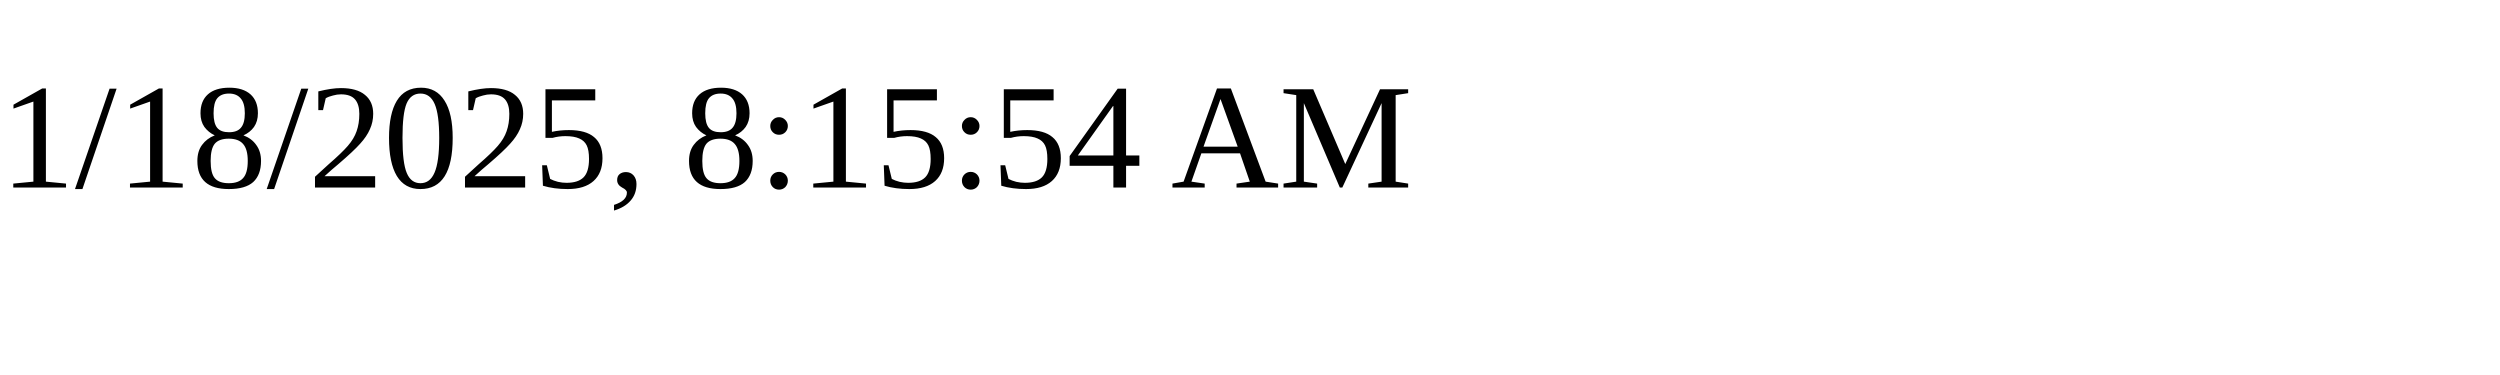
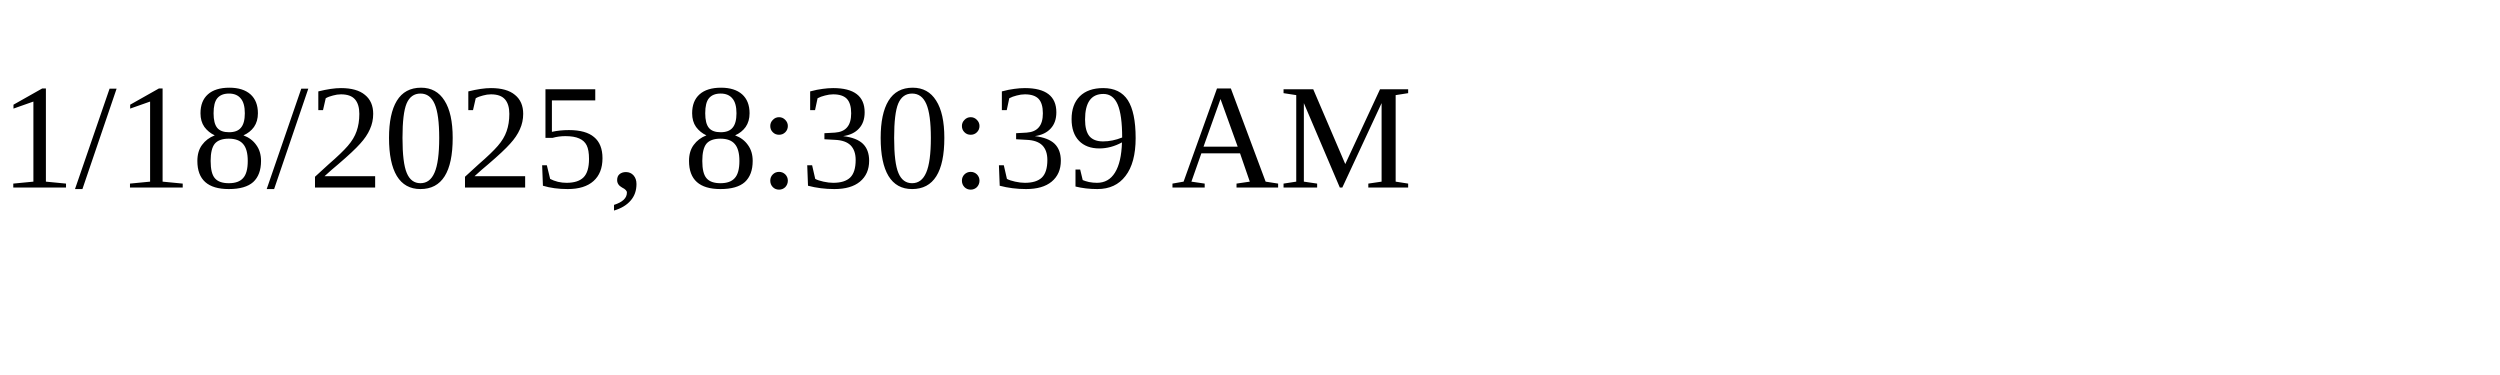
<svg xmlns="http://www.w3.org/2000/svg" height="30" width="200">
-   <text x="0" y="15">1/18/2025, 8:15:54 AM</text>
+   <text x="0" y="15">1/18/2025, 8:30:39 AM</text>
</svg>
